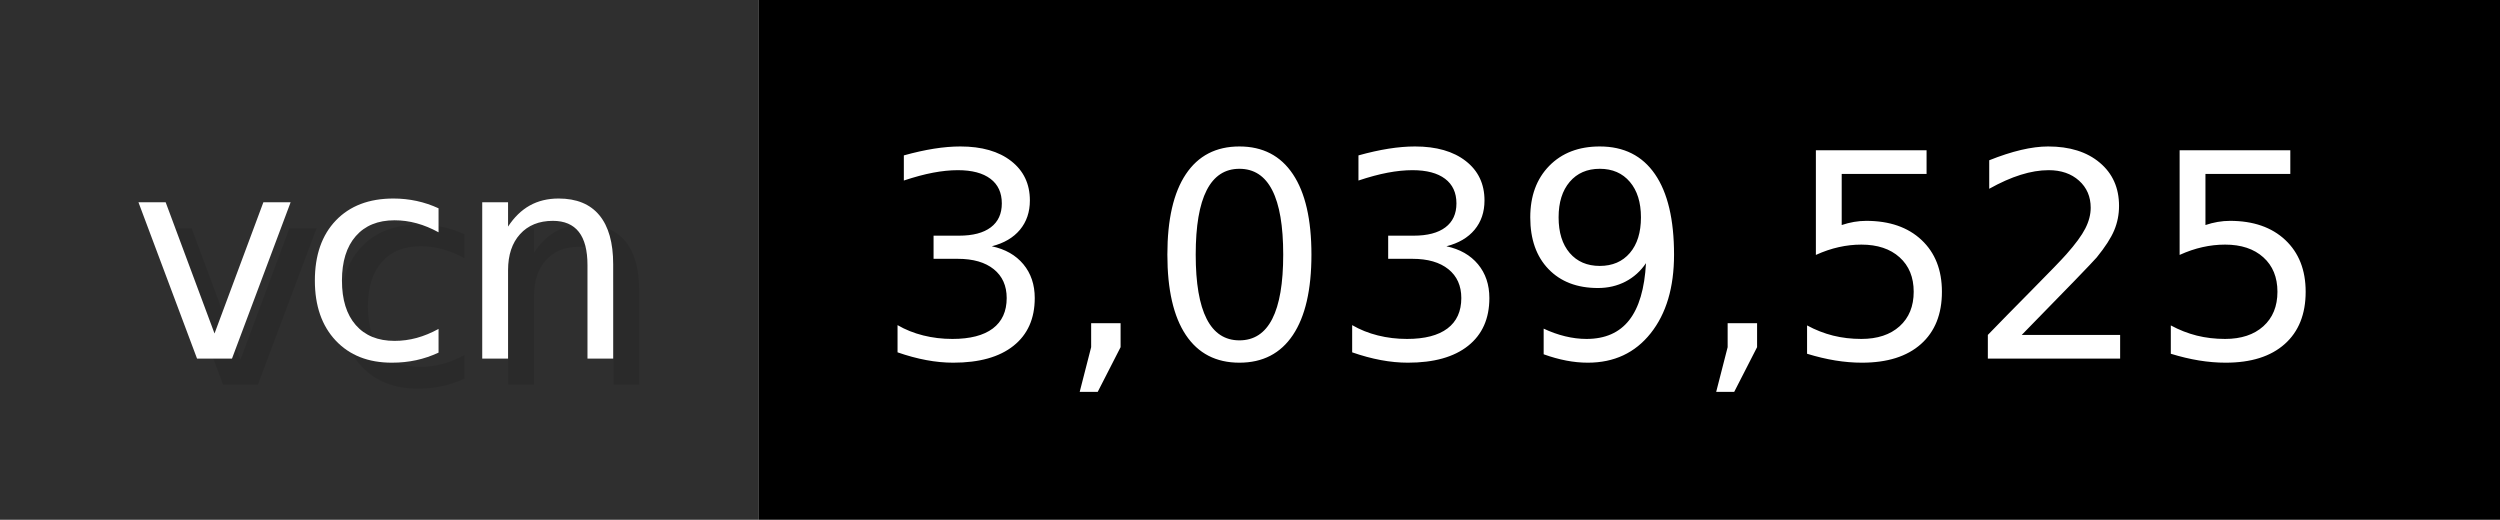
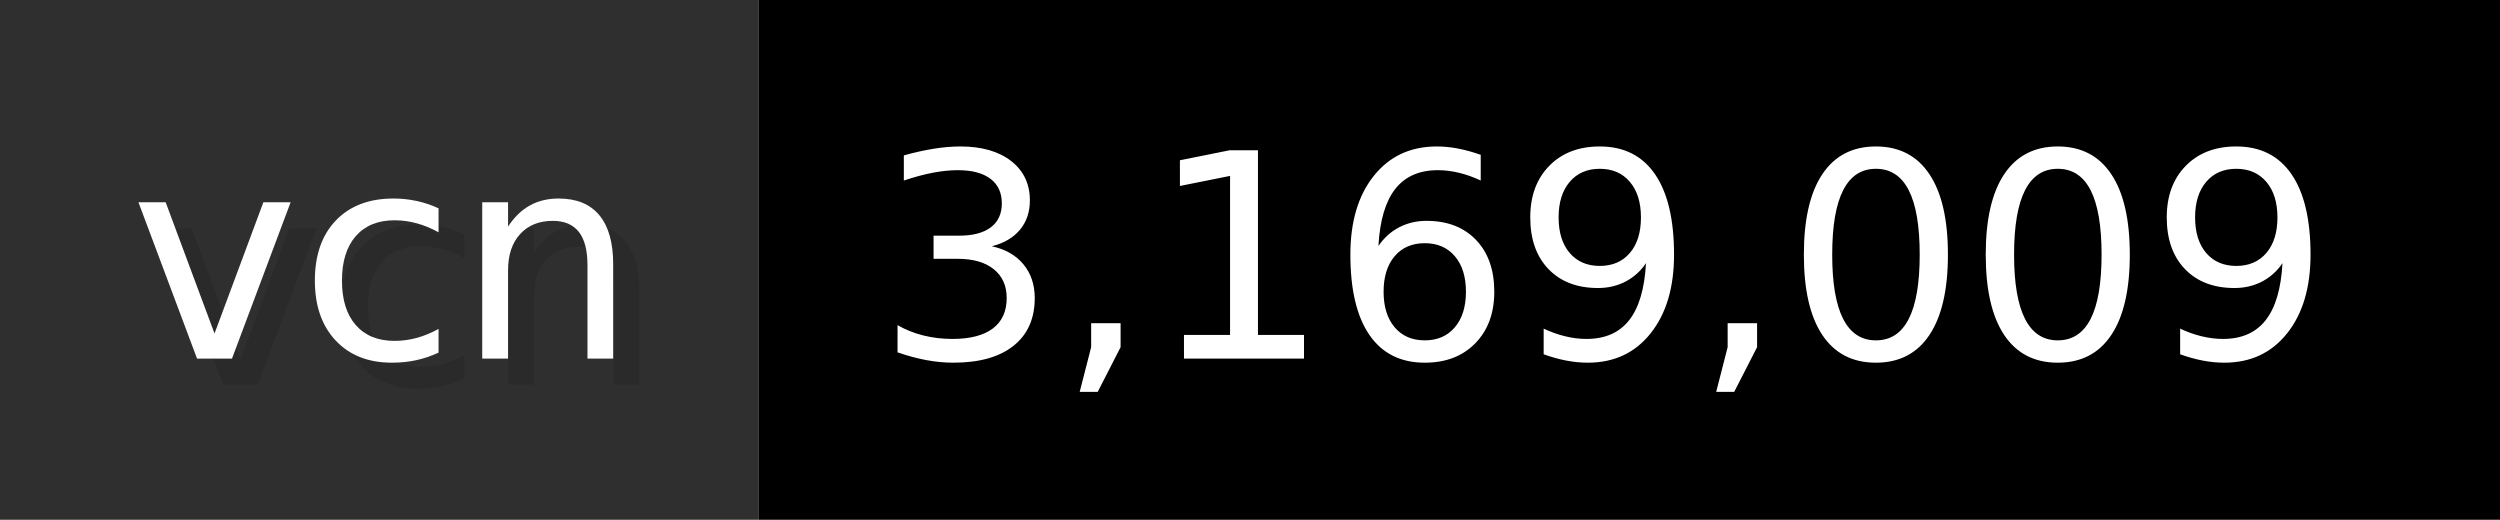
- <svg xmlns="http://www.w3.org/2000/svg" width="96.2" height="20" viewBox="0 0 962 200" role="img" aria-label="vcn: 3,039,525">
+ <svg xmlns="http://www.w3.org/2000/svg" width="96.2" height="20" viewBox="0 0 962 200" role="img" aria-label="vcn: 3,169,009">
  <g>
    <rect fill="#2F2F2F" width="292" height="200" />
    <rect fill="#" x="292" width="670" height="200" />
  </g>
  <g aria-hidden="true" fill="#fff" text-anchor="start" font-family="Verdana,DejaVu Sans,sans-serif" font-size="110">
    <text x="60" y="148" textLength="192" fill="#000" opacity="0.1">vcn</text>
    <text x="50" y="138" textLength="192">vcn</text>
-     <text x="347" y="148" textLength="570" fill="#000" opacity="0.1">3,039,525</text>
-     <text x="337" y="138" textLength="570">3,039,525</text>
+     <text x="347" y="148" textLength="570" fill="#000" opacity="0.1">3,169,009</text>
+     <text x="337" y="138" textLength="570">3,169,009</text>
  </g>
</svg>
